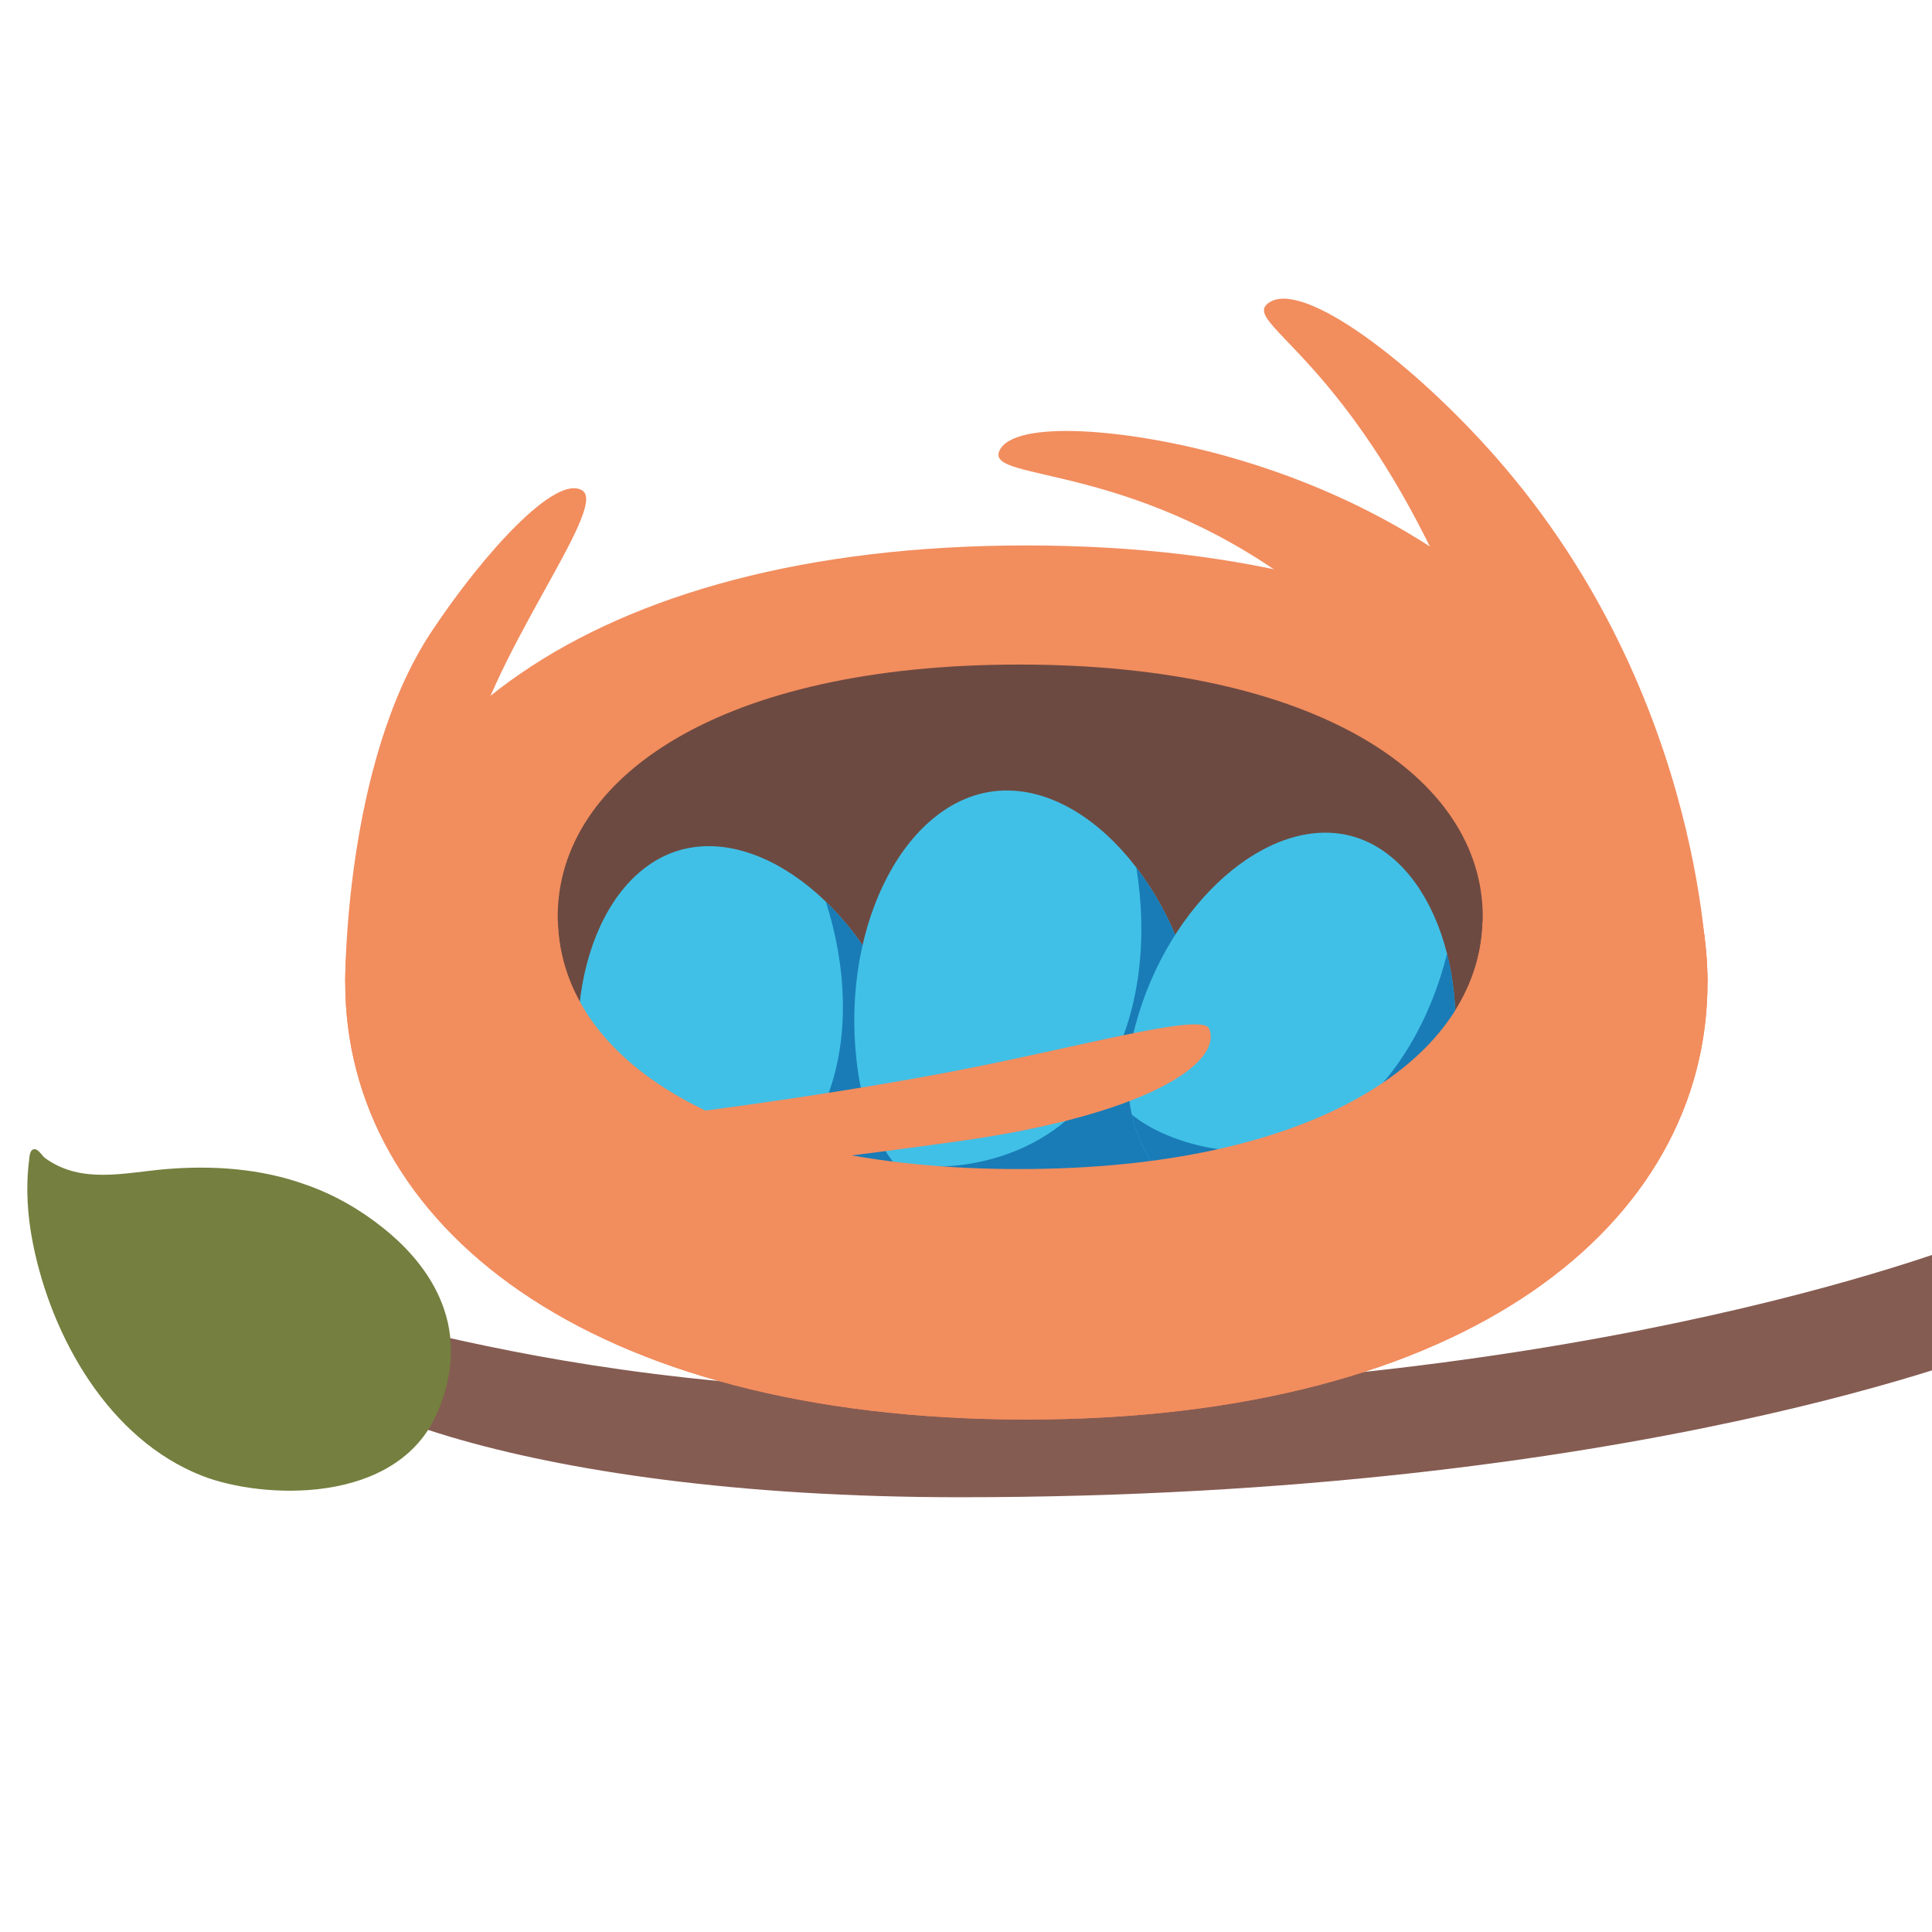
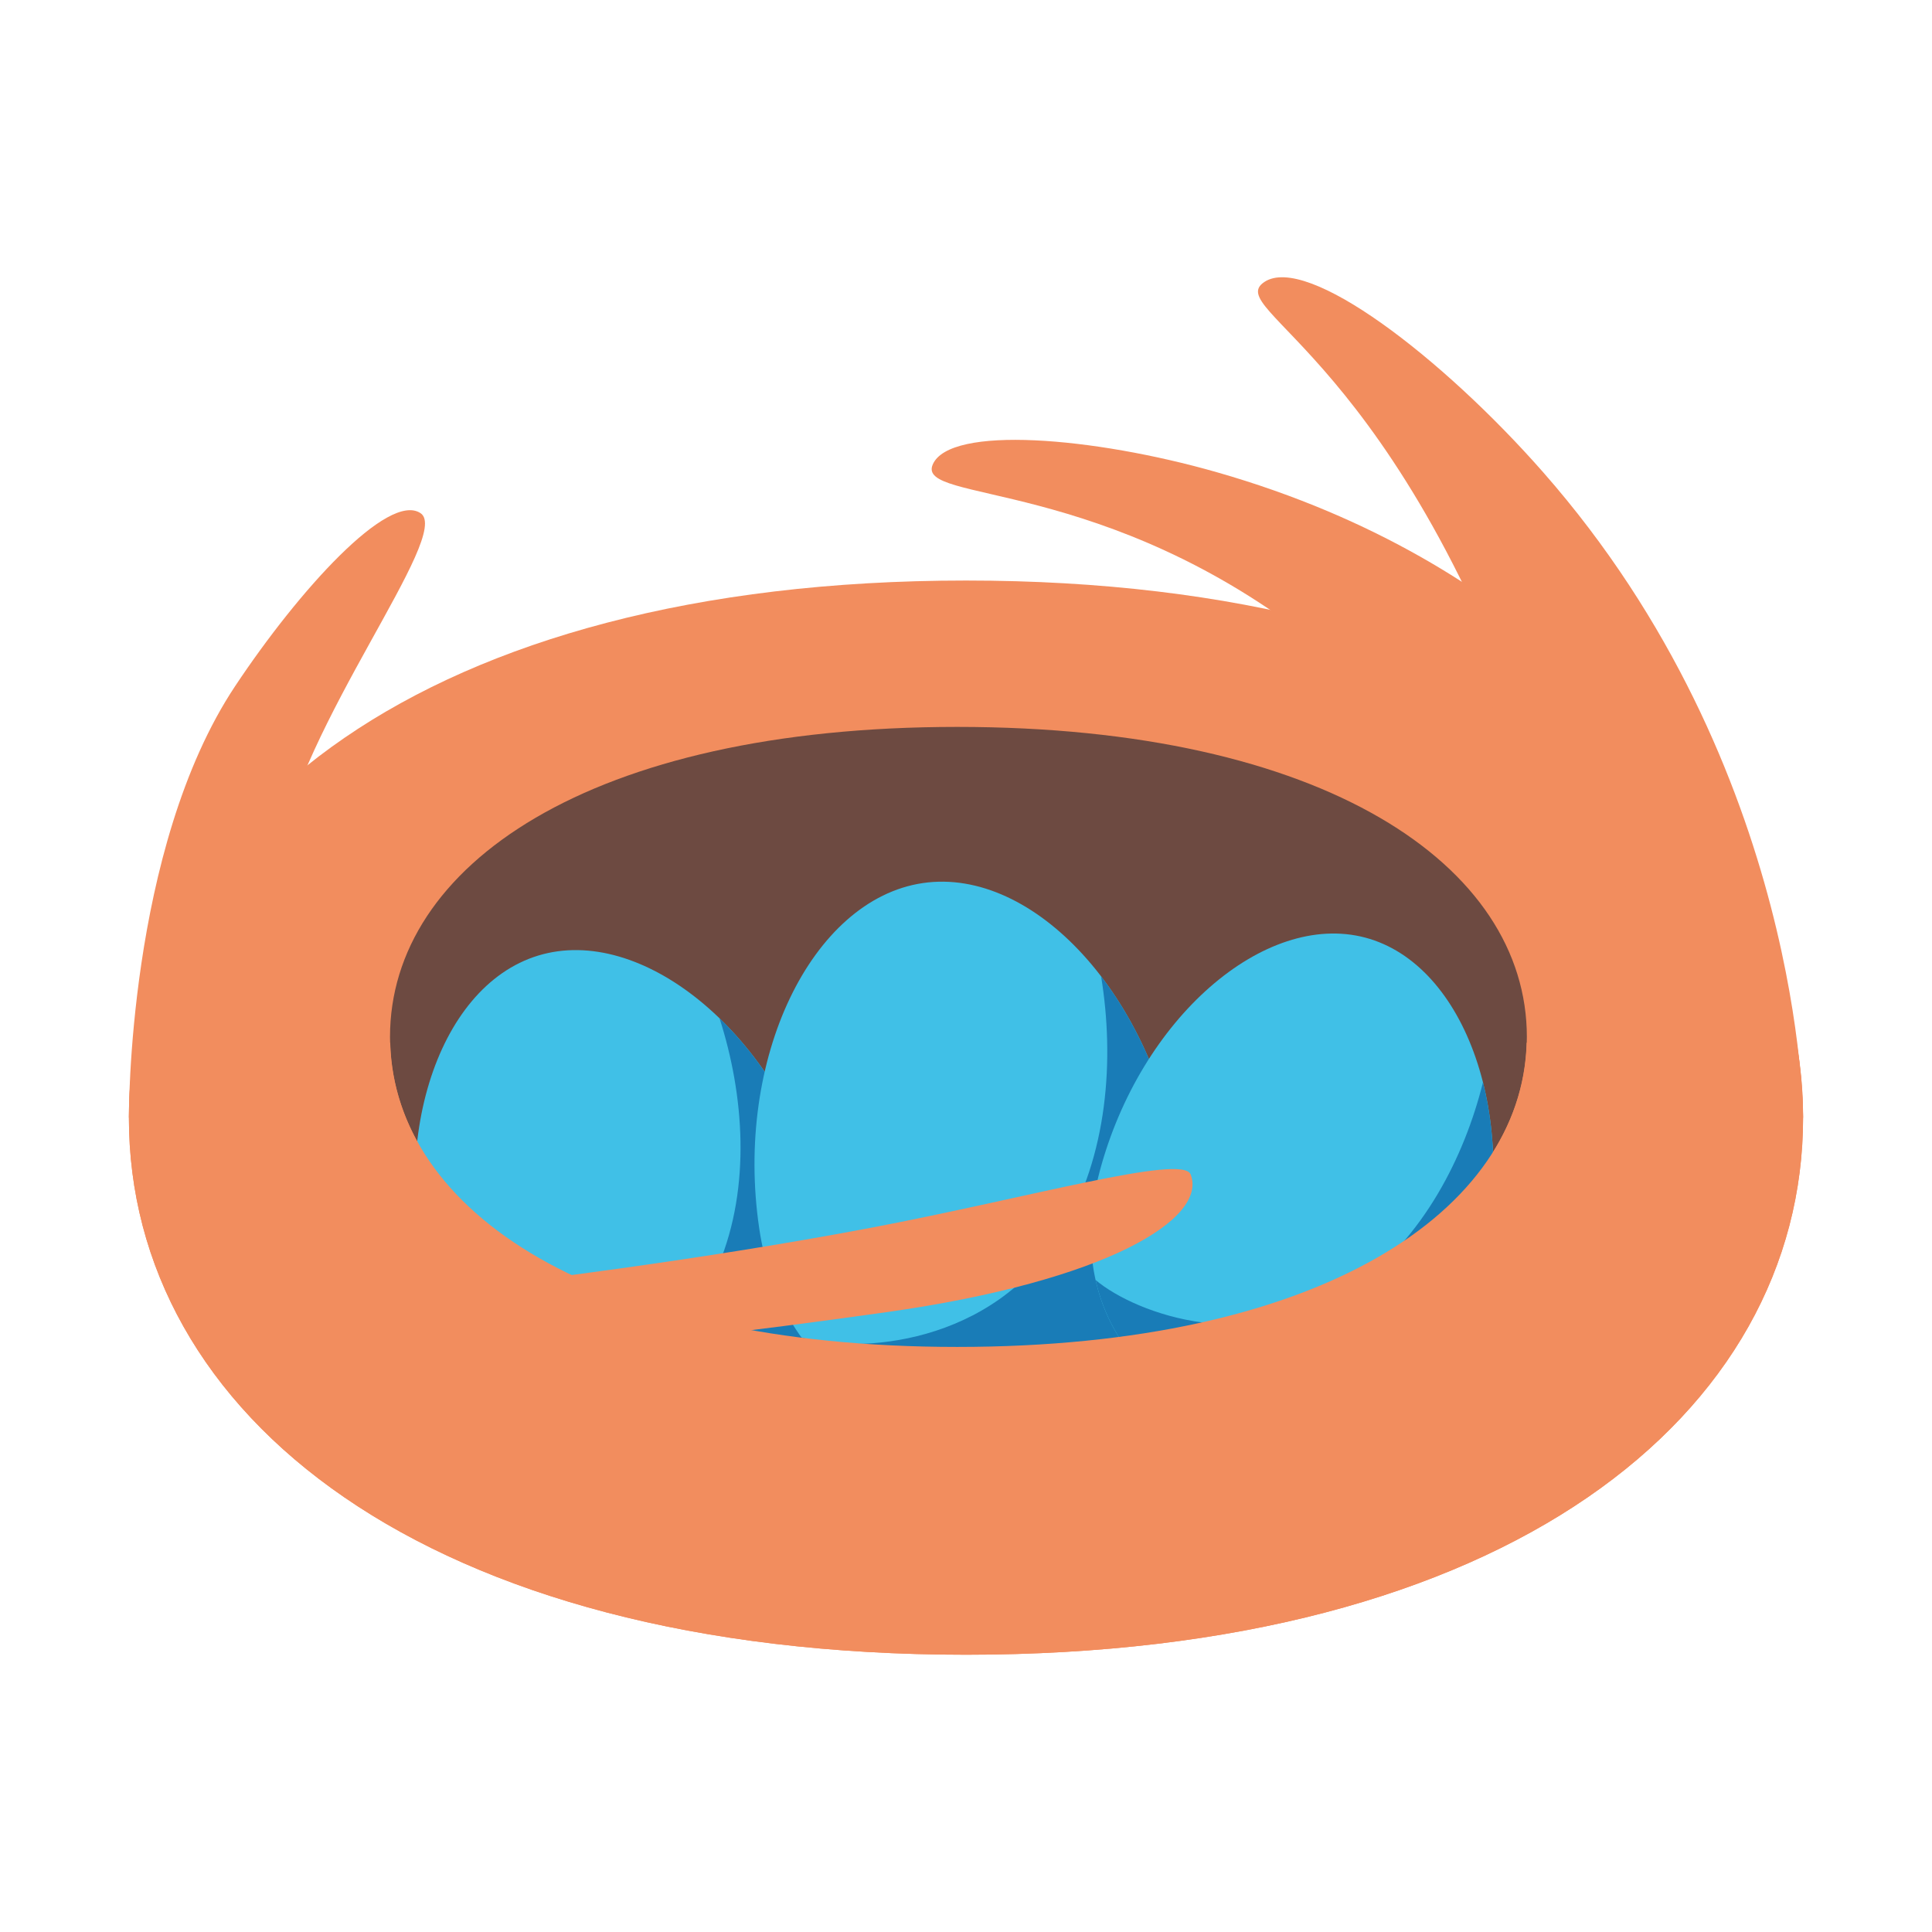
<svg xmlns="http://www.w3.org/2000/svg" width="128px" height="128px" version="1.1" xml:space="preserve" style="fill-rule:evenodd;clip-rule:evenodd;stroke-linecap:round;stroke-linejoin:round;stroke-miterlimit:1.5;" id="svg9564">
  <defs id="defs9568" />
-   <path style="fill:#855c52;stroke-width:35.905;stroke-linecap:round" d="m 131.046,82.044 c 0,0 -25.032,10.221 -66.596,10.221 -33.634,0 -44.234,-8.372 -45.418,-4.208 -1.184,4.164 15.079,11.139 44.569,11.139 44.832,0 69.146,-10.053 69.146,-10.053 z" id="path9743" />
-   <g transform="matrix(1.012966,0,0,1.01604,0.9684286,-17.72401)" id="g9336" style="fill:#f28d5e;fill-opacity:1;stroke-width:1.059">
-     <path id="ellipse9334" style="fill:#f28d5e;fill-opacity:1;stroke:none;stroke-width:0.985px" d="m 110.724,81.509 c 0,15.739 -15.739,28.498 -44.55,28.498 -28.81,0 -44.55,-12.759 -44.55,-28.498 -1e-6,-15.739 15.739,-28.498 44.55,-28.498 28.81,10e-7 44.55,12.759 44.55,28.498 z" />
+   <g transform="matrix(1.244886,0,0,1.248664,-18.37908,-27.73121)" id="g9336" style="fill:#f28d5e;fill-opacity:1;stroke-width:0.862">
+     <path id="ellipse9334" style="fill:#f28d5e;fill-opacity:1;stroke:none;stroke-width:0.801px" d="m 110.724,81.509 c 0,15.739 -15.739,28.498 -44.55,28.498 -28.81,0 -44.55,-12.759 -44.55,-28.498 -1e-6,-15.739 15.739,-28.498 44.55,-28.498 28.81,10e-7 44.55,12.759 44.55,28.498 z" />
  </g>
-   <g transform="matrix(0.6878571,0,0,0.586443,22.00446,12.94031)" id="g9340" style="fill:#6d4a41;stroke-width:0.983">
-     <path id="ellipse9338" style="fill:#6d4a41;stroke-width:0.983" d="m 110.825,81.509 c 0,15.739 -15.841,28.498 -44.651,28.498 -28.81,0 -44.448,-12.759 -44.448,-28.498 -10e-7,-15.739 15.638,-28.498 44.448,-28.498 28.81,10e-7 44.651,12.759 44.651,28.498 z" />
+   <g transform="matrix(0.8453433,0,0,0.7207103,7.473186,9.953772)" id="g9340" style="fill:#6d4a41;stroke-width:0.8">
+     <path id="ellipse9338" style="fill:#6d4a41;stroke-width:0.8" d="m 110.825,81.509 c 0,15.739 -15.841,28.498 -44.651,28.498 -28.81,0 -44.448,-12.759 -44.448,-28.498 -10e-7,-15.739 15.638,-28.498 44.448,-28.498 28.81,10e-7 44.651,12.759 44.651,28.498 z" />
  </g>
-   <path style="fill:#f28d5e;fill-opacity:1;stroke-width:35.905;stroke-linecap:round" d="m 22.873,65.092 c 0,0 -0.104,-14.487 5.723,-23.257 3.451,-5.194 8.263,-10.486 9.999,-9.329 1.736,1.157 -6.504,11.378 -7.673,18.555" id="path9745" />
-   <path style="fill:#f28d5e;fill-opacity:1;stroke-width:35.905;stroke-linecap:round" d="m 113.128,65.092 c 0,0 0.011,-18.833 -14.015,-34.795 -5.428,-6.177 -12.738,-11.781 -15.027,-10.255 -2.289,1.526 7.292,3.91 14.951,26.754" id="path10179" />
-   <path style="fill:#f28d5e;fill-opacity:1;stroke-width:35.905;stroke-linecap:round" d="m 105.329,46.185 c 0,0 -6.614,-10.975 -23.813,-15.889 -6.656,-1.902 -14.383,-2.54 -15.308,-0.418 -0.926,2.123 9.255,0.566 20.813,9.77" id="path10963" />
-   <path d="m 25.432,81.393 c -1.559,-1.254 -3.314,-2.265 -5.208,-2.917 -2.947,-1.061 -6.134,-1.277 -9.243,-1.018 C 8.272,77.686 5.421,78.469 3.01,76.744 2.817,76.609 2.571,76.173 2.327,76.139 1.961,76.092 1.953,76.655 1.926,76.887 1.695,78.716 1.822,80.579 2.181,82.38 3.415,88.603 7.223,95.37 13.403,97.781 17.392,99.336 26.285,99.742 28.953,93.635 31.62,87.528 27.909,83.383 25.432,81.393 Z" fill="#757f3f" id="path12192" style="stroke-width:1" />
-   <g id="Ebene1" transform="matrix(0.220352,-0.06698353,0.06698353,0.220352,30.58489,59.80874)" style="clip-rule:evenodd;fill-rule:evenodd;stroke-width:1.48;stroke-linecap:round;stroke-linejoin:round;stroke-miterlimit:1.5">
-     <path d="m 64,3.78 c -25.09,0 -47.36,32.62 -47.36,70.89 0,31.99 21.96,49.56 47.36,49.56 25.4,0 47.36,-17.57 47.36,-49.56 C 111.36,36.4 89.09,3.78 64,3.78 Z" style="fill:#40c0e7;fill-rule:nonzero;stroke-width:1.48" id="path13513" />
-     <path d="m 100.33,30.17 c 0.3,18.78 -4.39,39.85 -16.99,55.16 -18.91,22.99 -49.4,20.24 -60.93,14.81 8.16,15.71 24.05,24.09 41.59,24.09 25.41,0 47.36,-17.57 47.36,-49.56 0,-16.64 -4.21,-32.21 -11.03,-44.5 z" style="fill:#197cb7;fill-rule:nonzero;stroke-width:1.48" id="path13515" />
+   <path style="fill:#f28d5e;fill-opacity:1;stroke-width:35.905;stroke-linecap:round" d="m 8.541,74.046 c 0,0 -0.128,-17.804 7.033,-28.582 4.241,-6.383 10.155,-12.887 12.289,-11.465 2.133,1.422 -7.994,13.984 -9.43,22.803" id="path9745" />
+   <path style="fill:#f28d5e;fill-opacity:1;stroke-width:35.905;stroke-linecap:round" d="m 119.459,74.046 c 0,0 0.013,-23.144 -17.224,-42.762 -6.67,-7.592 -15.654,-14.479 -18.467,-12.603 -2.813,1.875 8.962,4.805 18.374,32.879" id="path10179" />
+   <path style="fill:#f28d5e;fill-opacity:1;stroke-width:35.905;stroke-linecap:round" d="m 109.876,50.81 c 0,0 -8.129,-13.487 -29.265,-19.526 -8.179,-2.337 -17.676,-3.122 -18.813,-0.513 -1.138,2.609 11.374,0.696 25.578,12.007" id="path10963" />
+   <g id="Ebene1" transform="matrix(0.270802,-0.08231954,0.08231954,0.270802,18.01813,67.55281)" style="clip-rule:evenodd;fill-rule:evenodd;stroke-width:1.204;stroke-linecap:round;stroke-linejoin:round;stroke-miterlimit:1.5">
+     <path d="m 64,3.78 c -25.09,0 -47.36,32.62 -47.36,70.89 0,31.99 21.96,49.56 47.36,49.56 25.4,0 47.36,-17.57 47.36,-49.56 C 111.36,36.4 89.09,3.78 64,3.78 Z" style="fill:#40c0e7;fill-rule:nonzero;stroke-width:1.204" id="path13513" />
+     <path d="m 100.33,30.17 c 0.3,18.78 -4.39,39.85 -16.99,55.16 -18.91,22.99 -49.4,20.24 -60.93,14.81 8.16,15.71 24.05,24.09 41.59,24.09 25.41,0 47.36,-17.57 47.36,-49.56 0,-16.64 -4.21,-32.21 -11.03,-44.5 z" style="fill:#197cb7;fill-rule:nonzero;stroke-width:1.204" id="path13515" />
  </g>
-   <g id="g13983" transform="matrix(0.2389664,-0.03523153,0.03523153,0.2389664,50.24485,53.79868)" style="clip-rule:evenodd;fill-rule:evenodd;stroke-width:1.212;stroke-linecap:round;stroke-linejoin:round;stroke-miterlimit:1.5">
-     <path d="m 64,3.78 c -25.09,0 -47.36,32.62 -47.36,70.89 0,31.99 21.96,49.56 47.36,49.56 25.4,0 47.36,-17.57 47.36,-49.56 C 111.36,36.4 89.09,3.78 64,3.78 Z" style="fill:#40c0e7;fill-rule:nonzero;stroke-width:1.212" id="path13979" />
-     <path d="m 100.33,30.17 c 0.3,18.78 -4.39,39.85 -16.99,55.16 -18.91,22.99 -49.4,20.24 -60.93,14.81 8.16,15.71 24.05,24.09 41.59,24.09 25.41,0 47.36,-17.57 47.36,-49.56 0,-16.64 -4.21,-32.21 -11.03,-44.5 z" style="fill:#197cb7;fill-rule:nonzero;stroke-width:1.212" id="path13981" />
+   <g id="g13983" transform="matrix(0.2936782,-0.04329786,0.04329786,0.2936782,42.17926,60.16674)" style="clip-rule:evenodd;fill-rule:evenodd;stroke-width:0.986;stroke-linecap:round;stroke-linejoin:round;stroke-miterlimit:1.5">
+     <path d="m 64,3.78 c -25.09,0 -47.36,32.62 -47.36,70.89 0,31.99 21.96,49.56 47.36,49.56 25.4,0 47.36,-17.57 47.36,-49.56 C 111.36,36.4 89.09,3.78 64,3.78 Z" style="fill:#40c0e7;fill-rule:nonzero;stroke-width:0.986" id="path13979" />
+     <path d="m 100.33,30.17 c 0.3,18.78 -4.39,39.85 -16.99,55.16 -18.91,22.99 -49.4,20.24 -60.93,14.81 8.16,15.71 24.05,24.09 41.59,24.09 25.41,0 47.36,-17.57 47.36,-49.56 0,-16.64 -4.21,-32.21 -11.03,-44.5 z" style="fill:#197cb7;fill-rule:nonzero;stroke-width:0.986" id="path13981" />
  </g>
-   <g id="Ebene11" transform="matrix(0.2163651,0.0575083,-0.0575083,0.2163651,75.89783,50.88993)" style="clip-rule:evenodd;fill-rule:evenodd;stroke-width:1.307;stroke-linecap:round;stroke-linejoin:round;stroke-miterlimit:1.5">
-     <path d="m 64,3.78 c -25.09,0 -47.36,32.62 -47.36,70.89 0,31.99 21.96,49.56 47.36,49.56 25.4,0 47.36,-17.57 47.36,-49.56 C 111.36,36.4 89.09,3.78 64,3.78 Z" style="fill:#40c0e7;fill-rule:nonzero;stroke-width:1.307" id="path13518" />
-     <path d="m 100.33,30.17 c 0.3,18.78 -4.39,39.85 -16.99,55.16 -18.91,22.99 -49.4,20.24 -60.93,14.81 8.16,15.71 24.05,24.09 41.59,24.09 25.41,0 47.36,-17.57 47.36,-49.56 0,-16.64 -4.21,-32.21 -11.03,-44.5 z" style="fill:#197cb7;fill-rule:nonzero;stroke-width:1.307" id="path13520" />
+   <g id="Ebene11" transform="matrix(0.2659023,0.07067493,-0.07067493,0.2659023,73.70555,56.59203)" style="clip-rule:evenodd;fill-rule:evenodd;stroke-width:1.064;stroke-linecap:round;stroke-linejoin:round;stroke-miterlimit:1.5">
+     <path d="m 64,3.78 c -25.09,0 -47.36,32.62 -47.36,70.89 0,31.99 21.96,49.56 47.36,49.56 25.4,0 47.36,-17.57 47.36,-49.56 C 111.36,36.4 89.09,3.78 64,3.78 Z" style="fill:#40c0e7;fill-rule:nonzero;stroke-width:1.064" id="path13518" />
+     <path d="m 100.33,30.17 c 0.3,18.78 -4.39,39.85 -16.99,55.16 -18.91,22.99 -49.4,20.24 -60.93,14.81 8.16,15.71 24.05,24.09 41.59,24.09 25.41,0 47.36,-17.57 47.36,-49.56 0,-16.64 -4.21,-32.21 -11.03,-44.5 z" style="fill:#197cb7;fill-rule:nonzero;stroke-width:1.064" id="path13520" />
  </g>
-   <path style="fill:#f28d5e;fill-opacity:1;stroke:none;stroke-width:35.905;stroke-linecap:round" d="m 43.138,74.033 c 0,0 10.034,-1.165 19.649,-2.986 8.611,-1.63 16.886,-4.01 17.323,-2.894 0.926,2.365 -4.445,5.741 -16.409,7.428 -15.834,2.233 -22.289,2.395 -22.289,2.395 z" id="path10961" />
-   <path id="path13889" style="fill:#f28d5e;fill-opacity:1;stroke:none;stroke-width:0.999px" d="M 23.232 61.053 C 22.999 62.374 22.873 63.72 22.873 65.092 C 22.873 81.083 38.816 94.047 68 94.047 C 97.184 94.047 113.127 81.083 113.127 65.092 C 113.127 63.72 113.001 62.374 112.768 61.053 L 98.225 61.053 C 97.981 70.138 87.116 77.453 67.523 77.453 C 47.931 77.453 37.202 70.138 36.961 61.053 L 23.232 61.053 z " />
+   <path style="fill:#f28d5e;fill-opacity:1;stroke:none;stroke-width:35.905;stroke-linecap:round" d="m 33.445,85.033 c 0,0 12.331,-1.432 24.148,-3.669 10.582,-2.004 20.752,-4.929 21.289,-3.557 1.138,2.907 -5.463,7.055 -20.166,9.129 -19.459,2.744 -27.392,2.943 -27.392,2.943 z" id="path10961" />
+   <path id="path13889" style="fill:#f28d5e;fill-opacity:1;stroke:none;stroke-width:0.999px" d="m 8.982,69.082 c -0.286,1.624 -0.442,3.278 -0.442,4.964 1.2e-6,19.653 19.593,35.584 55.459,35.584 35.866,0 55.459,-15.932 55.459,-35.584 0,-1.686 -0.155,-3.34 -0.442,-4.964 h -17.873 c -0.3,11.166 -13.652,20.155 -37.73,20.155 -24.079,0 -37.264,-8.99 -37.56,-20.155 z" />
</svg>
